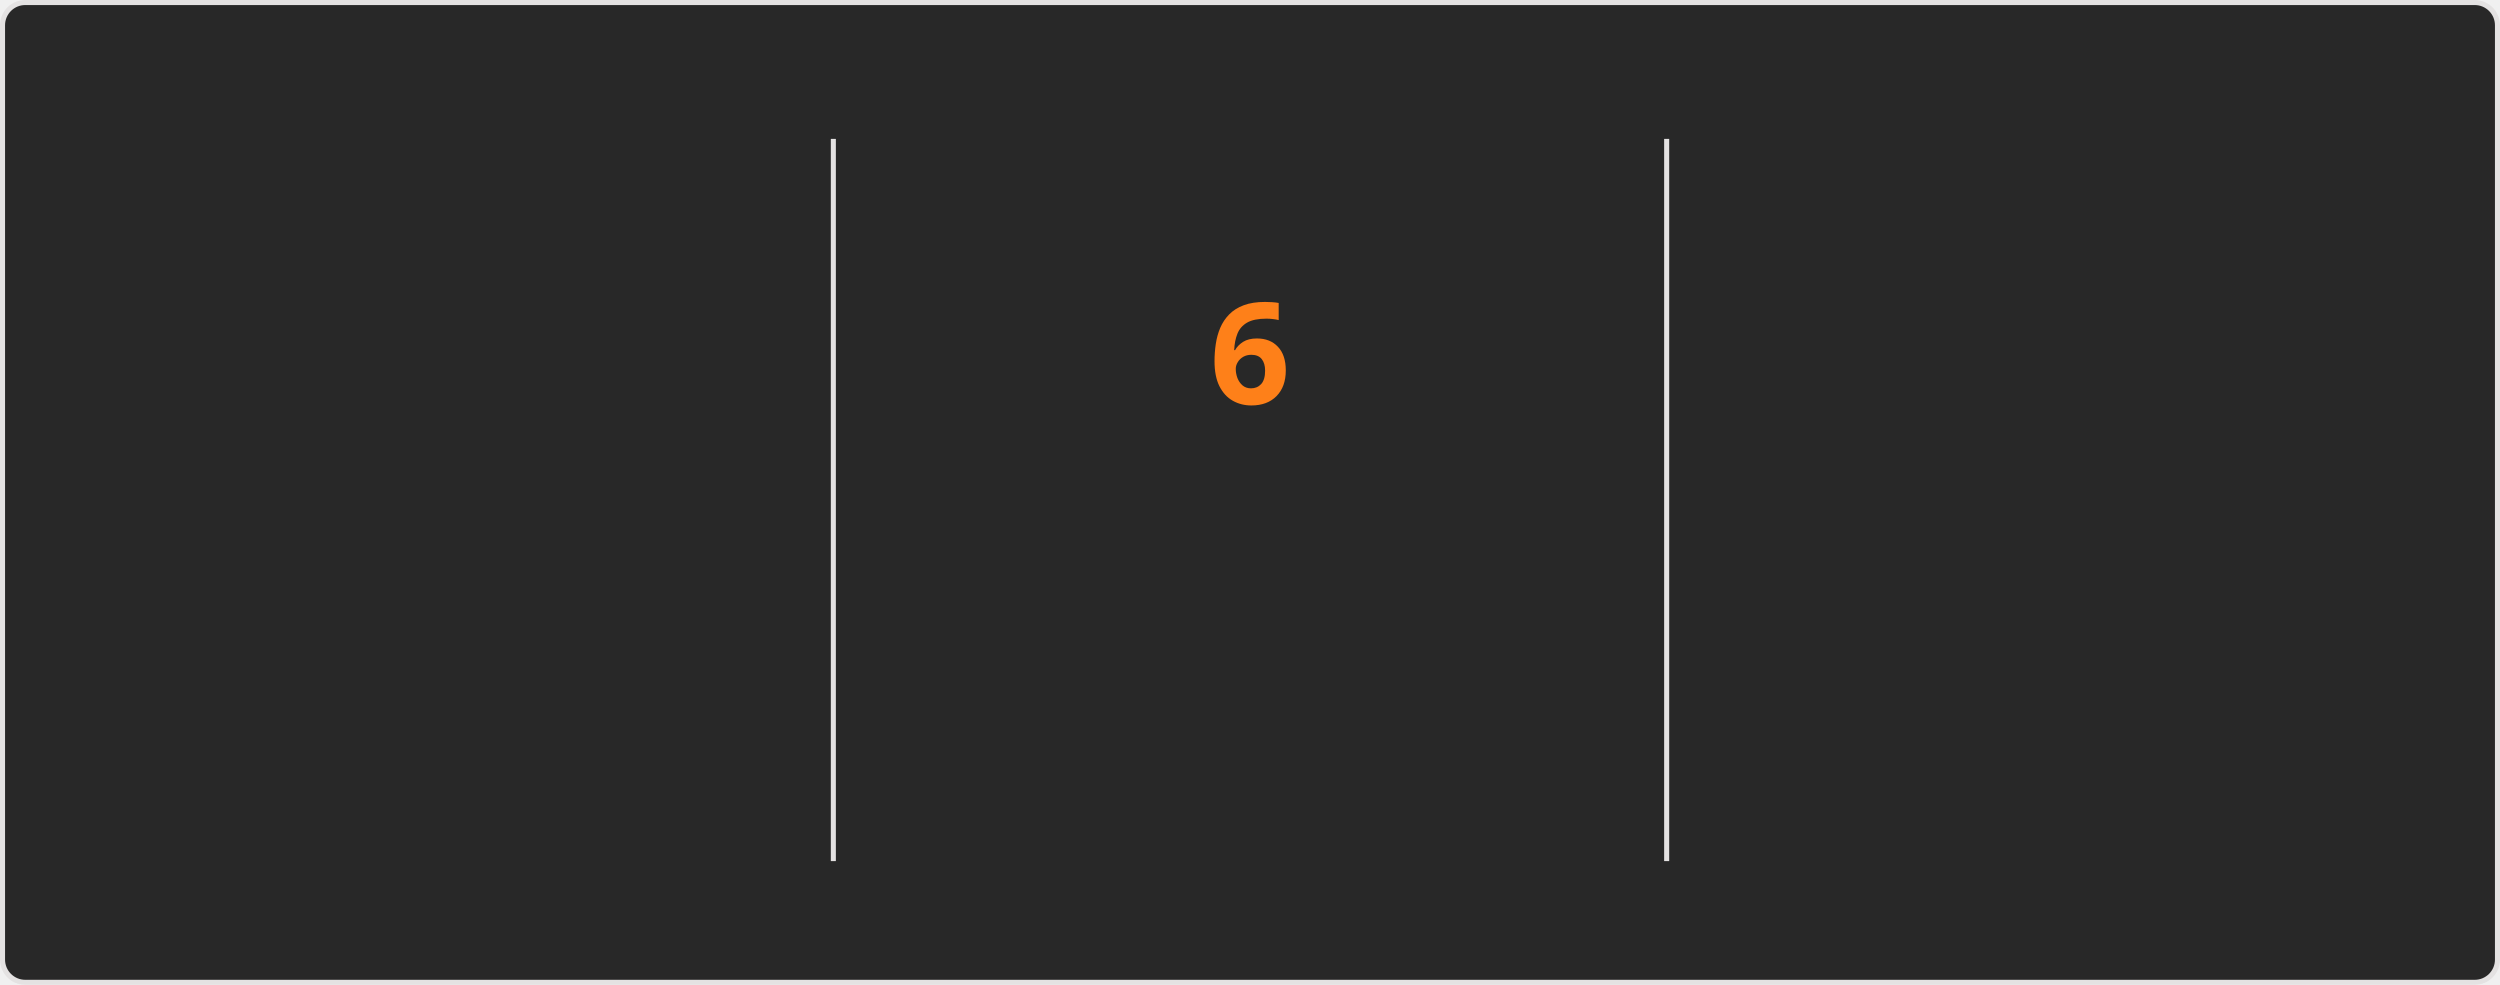
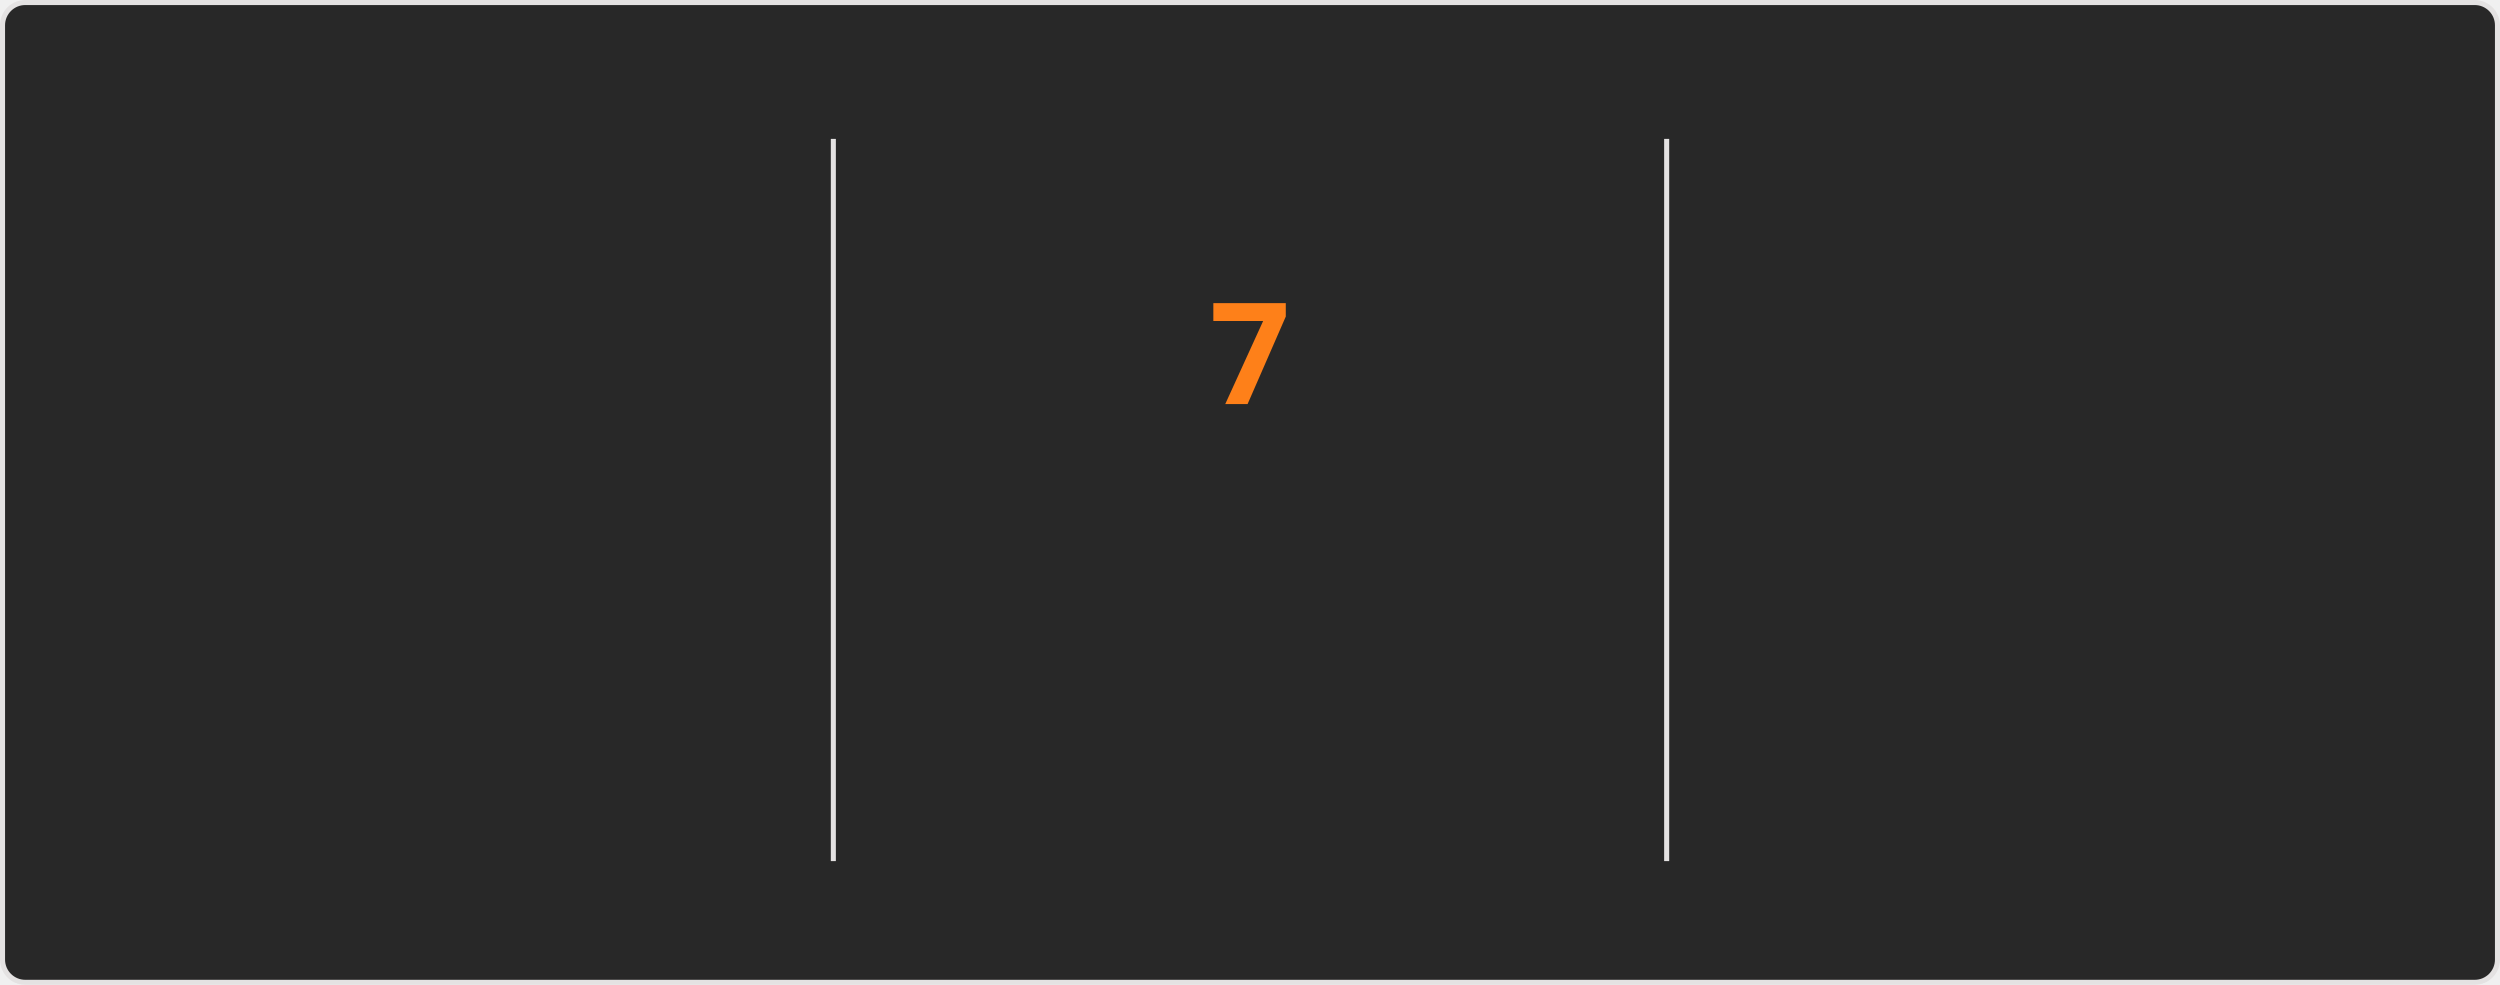
<svg xmlns="http://www.w3.org/2000/svg" style="isolation: isolate" viewBox="0 0 495 195" width="495px" height="195px" direction="ltr">
  <style>
    @keyframes currstreak {
      0% { font-size: 3px; opacity: 0.2; }
      80% { font-size: 34px; opacity: 1; }
      100% { font-size: 28px; opacity: 1; }
    }
    @keyframes fadein {
      0% { opacity: 0; }
      100% { opacity: 1; }
    }
    .big-number {
      font-family: "Segoe UI", Ubuntu, sans-serif;
      font-weight: 700;
      font-size: 28px;
      fill: #fabd2f;
    }
    .label {
      font-family: "Segoe UI", Ubuntu, sans-serif;
      font-weight: 400;
      font-size: 14px;
      fill: #fabd2f;
    }
    .range-text {
      font-family: "Segoe UI", Ubuntu, sans-serif;
      font-weight: 400;
      font-size: 12px;
      fill: #8ec07c;
    }
    .current-streak-num {
      font-family: "Segoe UI", Ubuntu, sans-serif;
      font-weight: 700;
      font-size: 28px;
      fill: #fe8019;
    }</style>
  <defs>
    <clipPath id="outer_rectangle">
      <rect width="495" height="195" rx="4.5" />
    </clipPath>
    <mask id="mask_out_ring_behind_fire">
      <rect width="495" height="195" fill="white" />
      <ellipse id="mask-ellipse" cx="247.5" cy="32" rx="13" ry="18" fill="black" />
    </mask>
  </defs>
  <g clip-path="url(#outer_rectangle)">
    <g style="isolation: isolate">
      <rect fill="#282828" rx="4.5" x="0.5" y="0.5" width="494" height="194" stroke="#e4e2e2" />
    </g>
    <g style="isolation: isolate">
      <line x1="165" y1="28" x2="165" y2="170" vector-effect="non-scaling-stroke" stroke-width="1" stroke="#e4e2e2" stroke-linejoin="miter" stroke-linecap="square" stroke-miterlimit="3" />
      <line x1="330" y1="28" x2="330" y2="170" vector-effect="non-scaling-stroke" stroke-width="1" stroke="#e4e2e2" stroke-linejoin="miter" stroke-linecap="square" stroke-miterlimit="3" />
    </g>
    <g style="isolation: isolate">
      <g transform="translate(82.5, 48)">
        <text x="0" y="32" stroke-width="0" text-anchor="middle" class="big-number" style="opacity: 0; animation: fadein 0.5s linear forwards 0.6s">
            3.6K
          </text>
      </g>
      <g transform="translate(82.5, 84)">
        <text x="0" y="32" stroke-width="0" text-anchor="middle" class="label" style="opacity: 0; animation: fadein 0.5s linear forwards 0.7s">
            Total Contributions
          </text>
      </g>
      <g transform="translate(82.5, 114)">
        <text x="0" y="32" stroke-width="0" text-anchor="middle" class="range-text" style="opacity: 0; animation: fadein 0.5s linear forwards 0.8s">
            Sep 21 - Present
          </text>
      </g>
    </g>
    <g style="isolation: isolate">
      <g mask="url(#mask_out_ring_behind_fire)">
        <circle cx="247.5" cy="71" r="40" fill="none" stroke="#fabd2f" stroke-width="5" style="opacity: 0; animation: fadein 0.5s linear forwards 0.4s" />
      </g>
      <g transform="translate(247.5, 19.5)" stroke-opacity="0" style="opacity: 0; animation: fadein 0.5s linear forwards 0.6s">
        <path d="M -12 -0.5 L 15 -0.5 L 15 23.5 L -12 23.5 L -12 -0.5 Z" fill="none" />
        <path d="M 1.5 0.67 C 1.5 0.67 2.24 3.32 2.24 5.47 C 2.24 7.53 0.89 9.2 -1.17 9.2 C -3.23 9.2 -4.79 7.53 -4.79 5.47 L -4.76 5.11 C -6.78 7.51 -8 10.62 -8 13.99 C -8 18.41 -4.42 22 0 22 C 4.42 22 8 18.41 8 13.99 C 8 8.6 5.41 3.79 1.5 0.67 Z M -0.29 19 C -2.07 19 -3.51 17.6 -3.51 15.86 C -3.51 14.24 -2.46 13.1 -0.7 12.74 C 1.07 12.38 2.9 11.53 3.92 10.16 C 4.31 11.45 4.51 12.81 4.51 14.2 C 4.51 16.85 2.36 19 -0.29 19 Z" fill="#fabd2f" stroke-opacity="0" />
      </g>
      <g transform="translate(247.5, 48)">
        <text x="0" y="32" stroke-width="0" text-anchor="middle" class="current-streak-num" style="animation: currstreak 0.6s linear forwards">
-             6
+             7
          </text>
      </g>
      <g transform="translate(247.5, 108)">
        <text x="0" y="32" stroke-width="0" text-anchor="middle" class="label" style="opacity: 0; animation: fadein 0.5s linear forwards 0.9s">
            Current Streak
          </text>
      </g>
      <g transform="translate(247.5, 145)">
        <text x="0" y="21" stroke-width="0" text-anchor="middle" class="range-text" style="opacity: 0; animation: fadein 0.5s linear forwards 0.9s">
-             Sep 16 - Sep 21
+             Sep 16 - Sep 22
          </text>
      </g>
    </g>
    <g style="isolation: isolate">
      <g transform="translate(412.5, 48)">
        <text x="0" y="32" stroke-width="0" text-anchor="middle" class="big-number" style="opacity: 0; animation: fadein 0.5s linear forwards 1.2s">
            35
          </text>
      </g>
      <g transform="translate(412.5, 84)">
        <text x="0" y="32" stroke-width="0" text-anchor="middle" class="label" style="opacity: 0; animation: fadein 0.5s linear forwards 1.3s">
            Longest Streak
          </text>
      </g>
      <g transform="translate(412.5, 114)">
        <text x="0" y="32" stroke-width="0" text-anchor="middle" class="range-text" style="opacity: 0; animation: fadein 0.5s linear forwards 1.4s">
            Jul 19 - Aug 22
          </text>
      </g>
    </g>
  </g>
</svg>
